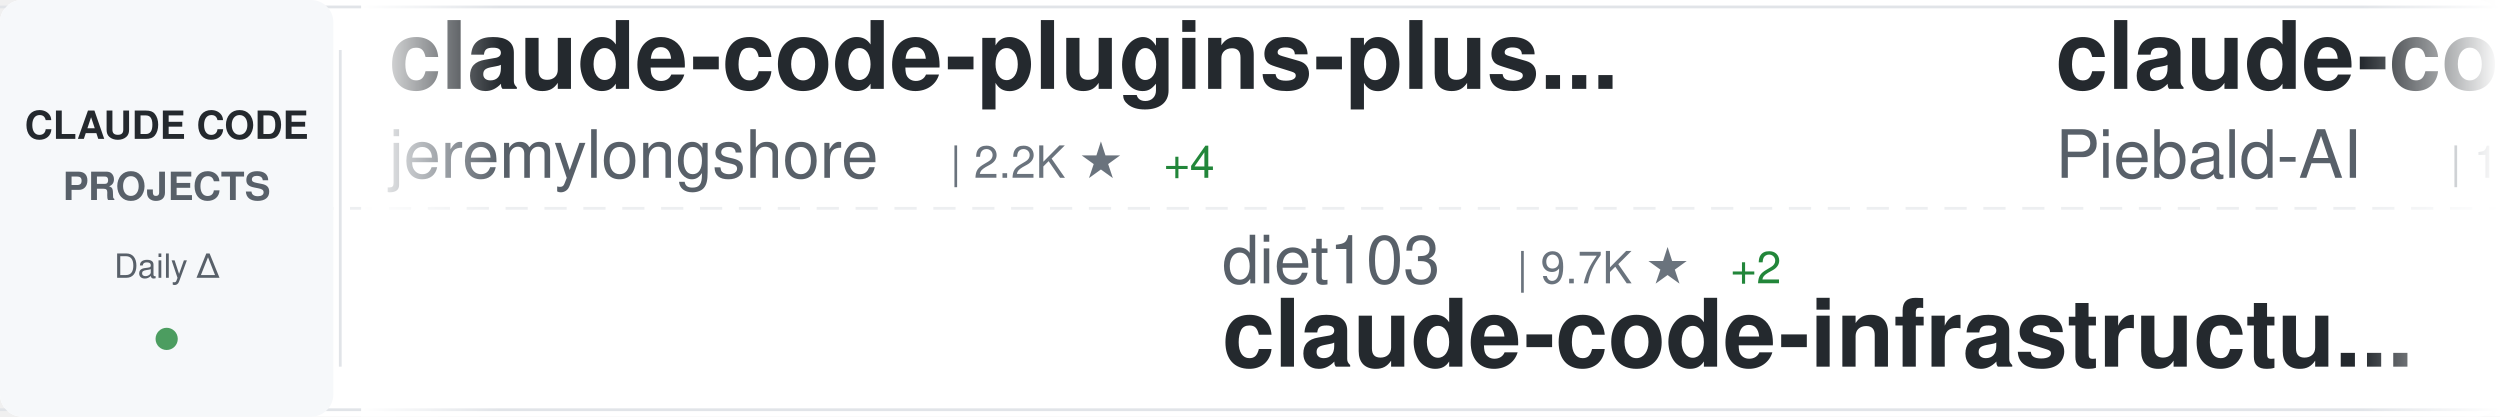
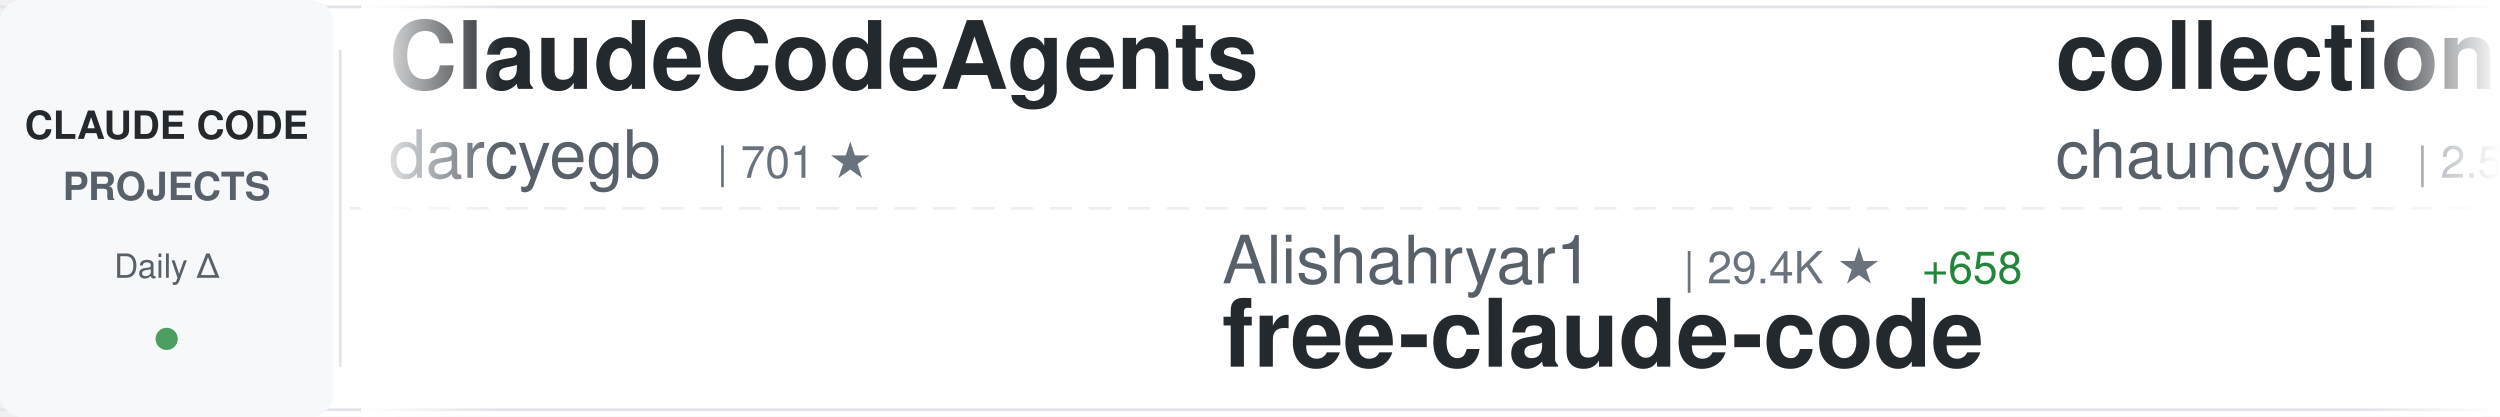
<svg xmlns="http://www.w3.org/2000/svg" width="900" height="150">
  <defs>
    <linearGradient id="awesomeLeftFade" x1="0%" y1="0%" x2="100%" y2="0%">
      <stop offset="0%" style="stop-color:#ffffff;stop-opacity:1" />
      <stop offset="100%" style="stop-color:#ffffff;stop-opacity:0" />
    </linearGradient>
    <linearGradient id="awesomeRightFade" x1="0%" y1="0%" x2="100%" y2="0%">
      <stop offset="0%" style="stop-color:#ffffff;stop-opacity:0" />
      <stop offset="100%" style="stop-color:#ffffff;stop-opacity:1" />
    </linearGradient>
  </defs>
  <rect width="900" height="150" fill="#ffffff" rx="8" />
  <rect x="0" y="2" width="900" height="1" fill="#e1e4e8" />
  <rect x="0" y="147" width="900" height="1" fill="#e1e4e8" />
  <line x1="0" y1="75" x2="900" y2="75" stroke="#e1e4e8" stroke-width="1" stroke-dasharray="8 6" opacity="0.6" />
  <rect x="0" y="0" width="120" height="150" fill="#f6f8fa" rx="8" />
  <text x="60" y="50" font-family="-apple-system, BlinkMacSystemFont, 'Segoe UI', Helvetica, Arial, sans-serif" font-size="14" font-weight="600" fill="#24292e" text-anchor="middle">CLAUDE CODE</text>
  <text x="60" y="72" font-family="-apple-system, BlinkMacSystemFont, 'Segoe UI', Helvetica, Arial, sans-serif" font-size="14" font-weight="600" fill="#586069" text-anchor="middle">PROJECTS</text>
  <text x="60" y="100" font-family="-apple-system, BlinkMacSystemFont, 'Segoe UI', Helvetica, Arial, sans-serif" font-size="12" font-weight="500" fill="#586069" text-anchor="middle">Daily Δ</text>
  <circle cx="60" cy="122" r="4" fill="#22863a" opacity="0.8" />
  <rect x="122" y="18" width="1" height="114" fill="#e1e4e8" />
  <clipPath id="awesomeTickerClip">
    <rect x="130" y="0" width="770" height="150" />
  </clipPath>
  <g clip-path="url(#awesomeTickerClip)">
    <g id="awesomeTickerItems">
      <animateTransform attributeName="transform" attributeType="XML" type="translate" from="0 0" to="-3000 0" dur="54s" repeatCount="indefinite" />
      <g transform="translate(0, 0)">
-         <text x="140" y="32" font-family="-apple-system, BlinkMacSystemFont, 'Segoe UI', Helvetica, Arial, sans-serif" font-size="34" font-weight="600" fill="#24292e">claude-code-plugins-plus...</text>
-         <text x="140" y="64" font-family="-apple-system, BlinkMacSystemFont, 'Segoe UI', Helvetica, Arial, sans-serif" font-size="24" font-weight="400" fill="#586069">jeremylongshore</text>
-         <text x="342" y="64" font-family="-apple-system, BlinkMacSystemFont, 'Segoe UI', Helvetica, Arial, sans-serif" font-size="16" font-weight="500" fill="#6a737d">| 2.2K ★</text>
-         <text x="419" y="64" font-family="-apple-system, BlinkMacSystemFont, 'Segoe UI', Helvetica, Arial, sans-serif" font-size="16" font-weight="500" fill="#22863a"> +4</text>
+         <text x="140" y="32" font-family="-apple-system, BlinkMacSystemFont, 'Segoe UI', Helvetica, Arial, sans-serif" font-size="34" font-weight="600" fill="#24292e">ClaudeCodeAgents</text>
+         <text x="140" y="64" font-family="-apple-system, BlinkMacSystemFont, 'Segoe UI', Helvetica, Arial, sans-serif" font-size="24" font-weight="400" fill="#586069">darcyegb</text>
+         <text x="258" y="64" font-family="-apple-system, BlinkMacSystemFont, 'Segoe UI', Helvetica, Arial, sans-serif" font-size="16" font-weight="500" fill="#6a737d">| 701 ★</text>
      </g>
      <g transform="translate(300, 0)">
-         <text x="140" y="102" font-family="-apple-system, BlinkMacSystemFont, 'Segoe UI', Helvetica, Arial, sans-serif" font-size="24" font-weight="400" fill="#586069">diet103</text>
-         <text x="246" y="102" font-family="-apple-system, BlinkMacSystemFont, 'Segoe UI', Helvetica, Arial, sans-serif" font-size="16" font-weight="500" fill="#6a737d">| 9.7K ★</text>
-         <text x="323" y="102" font-family="-apple-system, BlinkMacSystemFont, 'Segoe UI', Helvetica, Arial, sans-serif" font-size="16" font-weight="500" fill="#22863a"> +2</text>
-         <text x="140" y="132" font-family="-apple-system, BlinkMacSystemFont, 'Segoe UI', Helvetica, Arial, sans-serif" font-size="34" font-weight="600" fill="#24292e">claude-code-infrastructu...</text>
+         <text x="140" y="102" font-family="-apple-system, BlinkMacSystemFont, 'Segoe UI', Helvetica, Arial, sans-serif" font-size="24" font-weight="400" fill="#586069">Alishahryar1</text>
+         <text x="306" y="102" font-family="-apple-system, BlinkMacSystemFont, 'Segoe UI', Helvetica, Arial, sans-serif" font-size="16" font-weight="500" fill="#6a737d">| 29.4K ★</text>
+         <text x="392" y="102" font-family="-apple-system, BlinkMacSystemFont, 'Segoe UI', Helvetica, Arial, sans-serif" font-size="16" font-weight="500" fill="#22863a"> +658</text>
+         <text x="140" y="132" font-family="-apple-system, BlinkMacSystemFont, 'Segoe UI', Helvetica, Arial, sans-serif" font-size="34" font-weight="600" fill="#24292e">free-claude-code</text>
      </g>
      <g transform="translate(600, 0)">
-         <text x="140" y="32" font-family="-apple-system, BlinkMacSystemFont, 'Segoe UI', Helvetica, Arial, sans-serif" font-size="34" font-weight="600" fill="#24292e">claude-code-system-promp...</text>
-         <text x="140" y="64" font-family="-apple-system, BlinkMacSystemFont, 'Segoe UI', Helvetica, Arial, sans-serif" font-size="24" font-weight="400" fill="#586069">Piebald-AI</text>
-         <text x="282" y="64" font-family="-apple-system, BlinkMacSystemFont, 'Segoe UI', Helvetica, Arial, sans-serif" font-size="16" font-weight="500" fill="#6a737d">| 10.5K ★</text>
-         <text x="368" y="64" font-family="-apple-system, BlinkMacSystemFont, 'Segoe UI', Helvetica, Arial, sans-serif" font-size="16" font-weight="500" fill="#22863a"> +14</text>
+         <text x="140" y="32" font-family="-apple-system, BlinkMacSystemFont, 'Segoe UI', Helvetica, Arial, sans-serif" font-size="34" font-weight="600" fill="#24292e">collection-claude-code-s...</text>
+         <text x="140" y="64" font-family="-apple-system, BlinkMacSystemFont, 'Segoe UI', Helvetica, Arial, sans-serif" font-size="24" font-weight="400" fill="#586069">chauncygu</text>
+         <text x="270" y="64" font-family="-apple-system, BlinkMacSystemFont, 'Segoe UI', Helvetica, Arial, sans-serif" font-size="16" font-weight="500" fill="#6a737d">| 2.5K ★</text>
+         <text x="347" y="64" font-family="-apple-system, BlinkMacSystemFont, 'Segoe UI', Helvetica, Arial, sans-serif" font-size="16" font-weight="500" fill="#22863a"> +6</text>
      </g>
      <g transform="translate(900, 0)">
-         <text x="140" y="102" font-family="-apple-system, BlinkMacSystemFont, 'Segoe UI', Helvetica, Arial, sans-serif" font-size="24" font-weight="400" fill="#586069">Windy3f3f3f3f</text>
-         <text x="318" y="102" font-family="-apple-system, BlinkMacSystemFont, 'Segoe UI', Helvetica, Arial, sans-serif" font-size="16" font-weight="500" fill="#6a737d">| 1.3K ★</text>
-         <text x="395" y="102" font-family="-apple-system, BlinkMacSystemFont, 'Segoe UI', Helvetica, Arial, sans-serif" font-size="16" font-weight="500" fill="#22863a"> +7</text>
-         <text x="140" y="132" font-family="-apple-system, BlinkMacSystemFont, 'Segoe UI', Helvetica, Arial, sans-serif" font-size="34" font-weight="600" fill="#24292e">claude-code-from-scratch</text>
+         <text x="140" y="102" font-family="-apple-system, BlinkMacSystemFont, 'Segoe UI', Helvetica, Arial, sans-serif" font-size="24" font-weight="400" fill="#586069">Yeachan-Heo</text>
+         <text x="294" y="102" font-family="-apple-system, BlinkMacSystemFont, 'Segoe UI', Helvetica, Arial, sans-serif" font-size="16" font-weight="500" fill="#6a737d">| 34.8K ★</text>
+         <text x="380" y="102" font-family="-apple-system, BlinkMacSystemFont, 'Segoe UI', Helvetica, Arial, sans-serif" font-size="16" font-weight="500" fill="#22863a"> +87</text>
+         <text x="140" y="132" font-family="-apple-system, BlinkMacSystemFont, 'Segoe UI', Helvetica, Arial, sans-serif" font-size="34" font-weight="600" fill="#24292e">oh-my-claudecode</text>
      </g>
      <g transform="translate(1200, 0)">
-         <text x="140" y="32" font-family="-apple-system, BlinkMacSystemFont, 'Segoe UI', Helvetica, Arial, sans-serif" font-size="34" font-weight="600" fill="#24292e">Auto-claude-code-researc...</text>
-         <text x="140" y="64" font-family="-apple-system, BlinkMacSystemFont, 'Segoe UI', Helvetica, Arial, sans-serif" font-size="24" font-weight="400" fill="#586069">wanshuiyin</text>
-         <text x="282" y="64" font-family="-apple-system, BlinkMacSystemFont, 'Segoe UI', Helvetica, Arial, sans-serif" font-size="16" font-weight="500" fill="#6a737d">| 10.6K ★</text>
-         <text x="368" y="64" font-family="-apple-system, BlinkMacSystemFont, 'Segoe UI', Helvetica, Arial, sans-serif" font-size="16" font-weight="500" fill="#22863a"> +85</text>
+         <text x="140" y="32" font-family="-apple-system, BlinkMacSystemFont, 'Segoe UI', Helvetica, Arial, sans-serif" font-size="34" font-weight="600" fill="#24292e">skills</text>
+         <text x="140" y="64" font-family="-apple-system, BlinkMacSystemFont, 'Segoe UI', Helvetica, Arial, sans-serif" font-size="24" font-weight="400" fill="#586069">anthropics</text>
+         <text x="282" y="64" font-family="-apple-system, BlinkMacSystemFont, 'Segoe UI', Helvetica, Arial, sans-serif" font-size="16" font-weight="500" fill="#6a737d">| 140.5K ★</text>
+         <text x="377" y="64" font-family="-apple-system, BlinkMacSystemFont, 'Segoe UI', Helvetica, Arial, sans-serif" font-size="16" font-weight="500" fill="#22863a"> +532</text>
      </g>
      <g transform="translate(1500, 0)">
-         <text x="140" y="102" font-family="-apple-system, BlinkMacSystemFont, 'Segoe UI', Helvetica, Arial, sans-serif" font-size="24" font-weight="400" fill="#586069">ponponon</text>
-         <text x="258" y="102" font-family="-apple-system, BlinkMacSystemFont, 'Segoe UI', Helvetica, Arial, sans-serif" font-size="16" font-weight="500" fill="#6a737d">| 2.2K ★</text>
-         <text x="335" y="102" font-family="-apple-system, BlinkMacSystemFont, 'Segoe UI', Helvetica, Arial, sans-serif" font-size="16" font-weight="500" fill="#22863a"> +2</text>
-         <text x="140" y="132" font-family="-apple-system, BlinkMacSystemFont, 'Segoe UI', Helvetica, Arial, sans-serif" font-size="34" font-weight="600" fill="#24292e">claude_code_src</text>
+         <text x="140" y="102" font-family="-apple-system, BlinkMacSystemFont, 'Segoe UI', Helvetica, Arial, sans-serif" font-size="24" font-weight="400" fill="#586069">OneRedOak</text>
+         <text x="270" y="102" font-family="-apple-system, BlinkMacSystemFont, 'Segoe UI', Helvetica, Arial, sans-serif" font-size="16" font-weight="500" fill="#6a737d">| 3.8K ★</text>
+         <text x="140" y="132" font-family="-apple-system, BlinkMacSystemFont, 'Segoe UI', Helvetica, Arial, sans-serif" font-size="34" font-weight="600" fill="#24292e">claude-code-workflows</text>
      </g>
      <g transform="translate(1800, 0)">
-         <text x="140" y="32" font-family="-apple-system, BlinkMacSystemFont, 'Segoe UI', Helvetica, Arial, sans-serif" font-size="34" font-weight="600" fill="#24292e">sc-claude-code-files</text>
-         <text x="140" y="64" font-family="-apple-system, BlinkMacSystemFont, 'Segoe UI', Helvetica, Arial, sans-serif" font-size="24" font-weight="400" fill="#586069">https-deeplearning-ai</text>
-         <text x="414" y="64" font-family="-apple-system, BlinkMacSystemFont, 'Segoe UI', Helvetica, Arial, sans-serif" font-size="16" font-weight="500" fill="#6a737d">| 517 ★</text>
-         <text x="482" y="64" font-family="-apple-system, BlinkMacSystemFont, 'Segoe UI', Helvetica, Arial, sans-serif" font-size="16" font-weight="500" fill="#22863a"> +1</text>
+         <text x="140" y="32" font-family="-apple-system, BlinkMacSystemFont, 'Segoe UI', Helvetica, Arial, sans-serif" font-size="34" font-weight="600" fill="#24292e">claude-code-infrastructu...</text>
+         <text x="140" y="64" font-family="-apple-system, BlinkMacSystemFont, 'Segoe UI', Helvetica, Arial, sans-serif" font-size="24" font-weight="400" fill="#586069">diet103</text>
+         <text x="246" y="64" font-family="-apple-system, BlinkMacSystemFont, 'Segoe UI', Helvetica, Arial, sans-serif" font-size="16" font-weight="500" fill="#6a737d">| 9.7K ★</text>
+         <text x="323" y="64" font-family="-apple-system, BlinkMacSystemFont, 'Segoe UI', Helvetica, Arial, sans-serif" font-size="16" font-weight="500" fill="#22863a"> +3</text>
      </g>
      <g transform="translate(2100, 0)">
-         <text x="140" y="102" font-family="-apple-system, BlinkMacSystemFont, 'Segoe UI', Helvetica, Arial, sans-serif" font-size="24" font-weight="400" fill="#586069">ChinaSiro</text>
-         <text x="270" y="102" font-family="-apple-system, BlinkMacSystemFont, 'Segoe UI', Helvetica, Arial, sans-serif" font-size="16" font-weight="500" fill="#6a737d">| 9.3K ★</text>
-         <text x="347" y="102" font-family="-apple-system, BlinkMacSystemFont, 'Segoe UI', Helvetica, Arial, sans-serif" font-size="16" font-weight="500" fill="#22863a"> +8</text>
-         <text x="140" y="132" font-family="-apple-system, BlinkMacSystemFont, 'Segoe UI', Helvetica, Arial, sans-serif" font-size="34" font-weight="600" fill="#24292e">claude-code-sourcemap</text>
+         <text x="140" y="102" font-family="-apple-system, BlinkMacSystemFont, 'Segoe UI', Helvetica, Arial, sans-serif" font-size="24" font-weight="400" fill="#586069">anthropics</text>
+         <text x="282" y="102" font-family="-apple-system, BlinkMacSystemFont, 'Segoe UI', Helvetica, Arial, sans-serif" font-size="16" font-weight="500" fill="#6a737d">| 7.7K ★</text>
+         <text x="359" y="102" font-family="-apple-system, BlinkMacSystemFont, 'Segoe UI', Helvetica, Arial, sans-serif" font-size="16" font-weight="500" fill="#22863a"> +27</text>
+         <text x="140" y="132" font-family="-apple-system, BlinkMacSystemFont, 'Segoe UI', Helvetica, Arial, sans-serif" font-size="34" font-weight="600" fill="#24292e">claude-code-action</text>
      </g>
      <g transform="translate(2400, 0)">
-         <text x="140" y="32" font-family="-apple-system, BlinkMacSystemFont, 'Segoe UI', Helvetica, Arial, sans-serif" font-size="34" font-weight="600" fill="#24292e">Claude-Code-Game-Studios</text>
-         <text x="140" y="64" font-family="-apple-system, BlinkMacSystemFont, 'Segoe UI', Helvetica, Arial, sans-serif" font-size="24" font-weight="400" fill="#586069">Donchitos</text>
-         <text x="270" y="64" font-family="-apple-system, BlinkMacSystemFont, 'Segoe UI', Helvetica, Arial, sans-serif" font-size="16" font-weight="500" fill="#6a737d">| 19.9K ★</text>
-         <text x="356" y="64" font-family="-apple-system, BlinkMacSystemFont, 'Segoe UI', Helvetica, Arial, sans-serif" font-size="16" font-weight="500" fill="#22863a"> +118</text>
+         <text x="140" y="32" font-family="-apple-system, BlinkMacSystemFont, 'Segoe UI', Helvetica, Arial, sans-serif" font-size="34" font-weight="600" fill="#24292e">claude-code-source-code</text>
+         <text x="140" y="64" font-family="-apple-system, BlinkMacSystemFont, 'Segoe UI', Helvetica, Arial, sans-serif" font-size="24" font-weight="400" fill="#586069">777genius</text>
+         <text x="270" y="64" font-family="-apple-system, BlinkMacSystemFont, 'Segoe UI', Helvetica, Arial, sans-serif" font-size="16" font-weight="500" fill="#6a737d">| 912 ★</text>
      </g>
      <g transform="translate(2700, 0)">
-         <text x="140" y="102" font-family="-apple-system, BlinkMacSystemFont, 'Segoe UI', Helvetica, Arial, sans-serif" font-size="24" font-weight="400" fill="#586069">1rgs</text>
-         <text x="210" y="102" font-family="-apple-system, BlinkMacSystemFont, 'Segoe UI', Helvetica, Arial, sans-serif" font-size="16" font-weight="500" fill="#6a737d">| 3.6K ★</text>
-         <text x="287" y="102" font-family="-apple-system, BlinkMacSystemFont, 'Segoe UI', Helvetica, Arial, sans-serif" font-size="16" font-weight="500" fill="#22863a"> +3</text>
-         <text x="140" y="132" font-family="-apple-system, BlinkMacSystemFont, 'Segoe UI', Helvetica, Arial, sans-serif" font-size="34" font-weight="600" fill="#24292e">claude-code-proxy</text>
+         <text x="140" y="102" font-family="-apple-system, BlinkMacSystemFont, 'Segoe UI', Helvetica, Arial, sans-serif" font-size="24" font-weight="400" fill="#586069">pedrohcgs</text>
+         <text x="270" y="102" font-family="-apple-system, BlinkMacSystemFont, 'Segoe UI', Helvetica, Arial, sans-serif" font-size="16" font-weight="500" fill="#6a737d">| 1.1K ★</text>
+         <text x="347" y="102" font-family="-apple-system, BlinkMacSystemFont, 'Segoe UI', Helvetica, Arial, sans-serif" font-size="16" font-weight="500" fill="#22863a"> +9</text>
+         <text x="140" y="132" font-family="-apple-system, BlinkMacSystemFont, 'Segoe UI', Helvetica, Arial, sans-serif" font-size="34" font-weight="600" fill="#24292e">claude-code-my-workflow</text>
      </g>
      <g transform="translate(3000, 0)">
-         <text x="140" y="32" font-family="-apple-system, BlinkMacSystemFont, 'Segoe UI', Helvetica, Arial, sans-serif" font-size="34" font-weight="600" fill="#24292e">claude-code-plugins-plus...</text>
-         <text x="140" y="64" font-family="-apple-system, BlinkMacSystemFont, 'Segoe UI', Helvetica, Arial, sans-serif" font-size="24" font-weight="400" fill="#586069">jeremylongshore</text>
-         <text x="342" y="64" font-family="-apple-system, BlinkMacSystemFont, 'Segoe UI', Helvetica, Arial, sans-serif" font-size="16" font-weight="500" fill="#6a737d">| 2.2K ★</text>
-         <text x="419" y="64" font-family="-apple-system, BlinkMacSystemFont, 'Segoe UI', Helvetica, Arial, sans-serif" font-size="16" font-weight="500" fill="#22863a"> +4</text>
+         <text x="140" y="32" font-family="-apple-system, BlinkMacSystemFont, 'Segoe UI', Helvetica, Arial, sans-serif" font-size="34" font-weight="600" fill="#24292e">ClaudeCodeAgents</text>
+         <text x="140" y="64" font-family="-apple-system, BlinkMacSystemFont, 'Segoe UI', Helvetica, Arial, sans-serif" font-size="24" font-weight="400" fill="#586069">darcyegb</text>
+         <text x="258" y="64" font-family="-apple-system, BlinkMacSystemFont, 'Segoe UI', Helvetica, Arial, sans-serif" font-size="16" font-weight="500" fill="#6a737d">| 701 ★</text>
      </g>
      <g transform="translate(3300, 0)">
-         <text x="140" y="102" font-family="-apple-system, BlinkMacSystemFont, 'Segoe UI', Helvetica, Arial, sans-serif" font-size="24" font-weight="400" fill="#586069">diet103</text>
-         <text x="246" y="102" font-family="-apple-system, BlinkMacSystemFont, 'Segoe UI', Helvetica, Arial, sans-serif" font-size="16" font-weight="500" fill="#6a737d">| 9.7K ★</text>
-         <text x="323" y="102" font-family="-apple-system, BlinkMacSystemFont, 'Segoe UI', Helvetica, Arial, sans-serif" font-size="16" font-weight="500" fill="#22863a"> +2</text>
-         <text x="140" y="132" font-family="-apple-system, BlinkMacSystemFont, 'Segoe UI', Helvetica, Arial, sans-serif" font-size="34" font-weight="600" fill="#24292e">claude-code-infrastructu...</text>
+         <text x="140" y="102" font-family="-apple-system, BlinkMacSystemFont, 'Segoe UI', Helvetica, Arial, sans-serif" font-size="24" font-weight="400" fill="#586069">Alishahryar1</text>
+         <text x="306" y="102" font-family="-apple-system, BlinkMacSystemFont, 'Segoe UI', Helvetica, Arial, sans-serif" font-size="16" font-weight="500" fill="#6a737d">| 29.4K ★</text>
+         <text x="392" y="102" font-family="-apple-system, BlinkMacSystemFont, 'Segoe UI', Helvetica, Arial, sans-serif" font-size="16" font-weight="500" fill="#22863a"> +658</text>
+         <text x="140" y="132" font-family="-apple-system, BlinkMacSystemFont, 'Segoe UI', Helvetica, Arial, sans-serif" font-size="34" font-weight="600" fill="#24292e">free-claude-code</text>
      </g>
      <g transform="translate(3600, 0)">
-         <text x="140" y="32" font-family="-apple-system, BlinkMacSystemFont, 'Segoe UI', Helvetica, Arial, sans-serif" font-size="34" font-weight="600" fill="#24292e">claude-code-system-promp...</text>
-         <text x="140" y="64" font-family="-apple-system, BlinkMacSystemFont, 'Segoe UI', Helvetica, Arial, sans-serif" font-size="24" font-weight="400" fill="#586069">Piebald-AI</text>
-         <text x="282" y="64" font-family="-apple-system, BlinkMacSystemFont, 'Segoe UI', Helvetica, Arial, sans-serif" font-size="16" font-weight="500" fill="#6a737d">| 10.5K ★</text>
-         <text x="368" y="64" font-family="-apple-system, BlinkMacSystemFont, 'Segoe UI', Helvetica, Arial, sans-serif" font-size="16" font-weight="500" fill="#22863a"> +14</text>
+         <text x="140" y="32" font-family="-apple-system, BlinkMacSystemFont, 'Segoe UI', Helvetica, Arial, sans-serif" font-size="34" font-weight="600" fill="#24292e">collection-claude-code-s...</text>
+         <text x="140" y="64" font-family="-apple-system, BlinkMacSystemFont, 'Segoe UI', Helvetica, Arial, sans-serif" font-size="24" font-weight="400" fill="#586069">chauncygu</text>
+         <text x="270" y="64" font-family="-apple-system, BlinkMacSystemFont, 'Segoe UI', Helvetica, Arial, sans-serif" font-size="16" font-weight="500" fill="#6a737d">| 2.5K ★</text>
+         <text x="347" y="64" font-family="-apple-system, BlinkMacSystemFont, 'Segoe UI', Helvetica, Arial, sans-serif" font-size="16" font-weight="500" fill="#22863a"> +6</text>
      </g>
      <g transform="translate(3900, 0)">
-         <text x="140" y="102" font-family="-apple-system, BlinkMacSystemFont, 'Segoe UI', Helvetica, Arial, sans-serif" font-size="24" font-weight="400" fill="#586069">Windy3f3f3f3f</text>
-         <text x="318" y="102" font-family="-apple-system, BlinkMacSystemFont, 'Segoe UI', Helvetica, Arial, sans-serif" font-size="16" font-weight="500" fill="#6a737d">| 1.3K ★</text>
-         <text x="395" y="102" font-family="-apple-system, BlinkMacSystemFont, 'Segoe UI', Helvetica, Arial, sans-serif" font-size="16" font-weight="500" fill="#22863a"> +7</text>
-         <text x="140" y="132" font-family="-apple-system, BlinkMacSystemFont, 'Segoe UI', Helvetica, Arial, sans-serif" font-size="34" font-weight="600" fill="#24292e">claude-code-from-scratch</text>
+         <text x="140" y="102" font-family="-apple-system, BlinkMacSystemFont, 'Segoe UI', Helvetica, Arial, sans-serif" font-size="24" font-weight="400" fill="#586069">Yeachan-Heo</text>
+         <text x="294" y="102" font-family="-apple-system, BlinkMacSystemFont, 'Segoe UI', Helvetica, Arial, sans-serif" font-size="16" font-weight="500" fill="#6a737d">| 34.8K ★</text>
+         <text x="380" y="102" font-family="-apple-system, BlinkMacSystemFont, 'Segoe UI', Helvetica, Arial, sans-serif" font-size="16" font-weight="500" fill="#22863a"> +87</text>
+         <text x="140" y="132" font-family="-apple-system, BlinkMacSystemFont, 'Segoe UI', Helvetica, Arial, sans-serif" font-size="34" font-weight="600" fill="#24292e">oh-my-claudecode</text>
      </g>
    </g>
  </g>
  <rect x="130" y="0" width="50" height="150" fill="url(#awesomeLeftFade)" />
  <rect x="850" y="0" width="50" height="150" fill="url(#awesomeRightFade)" />
</svg>
